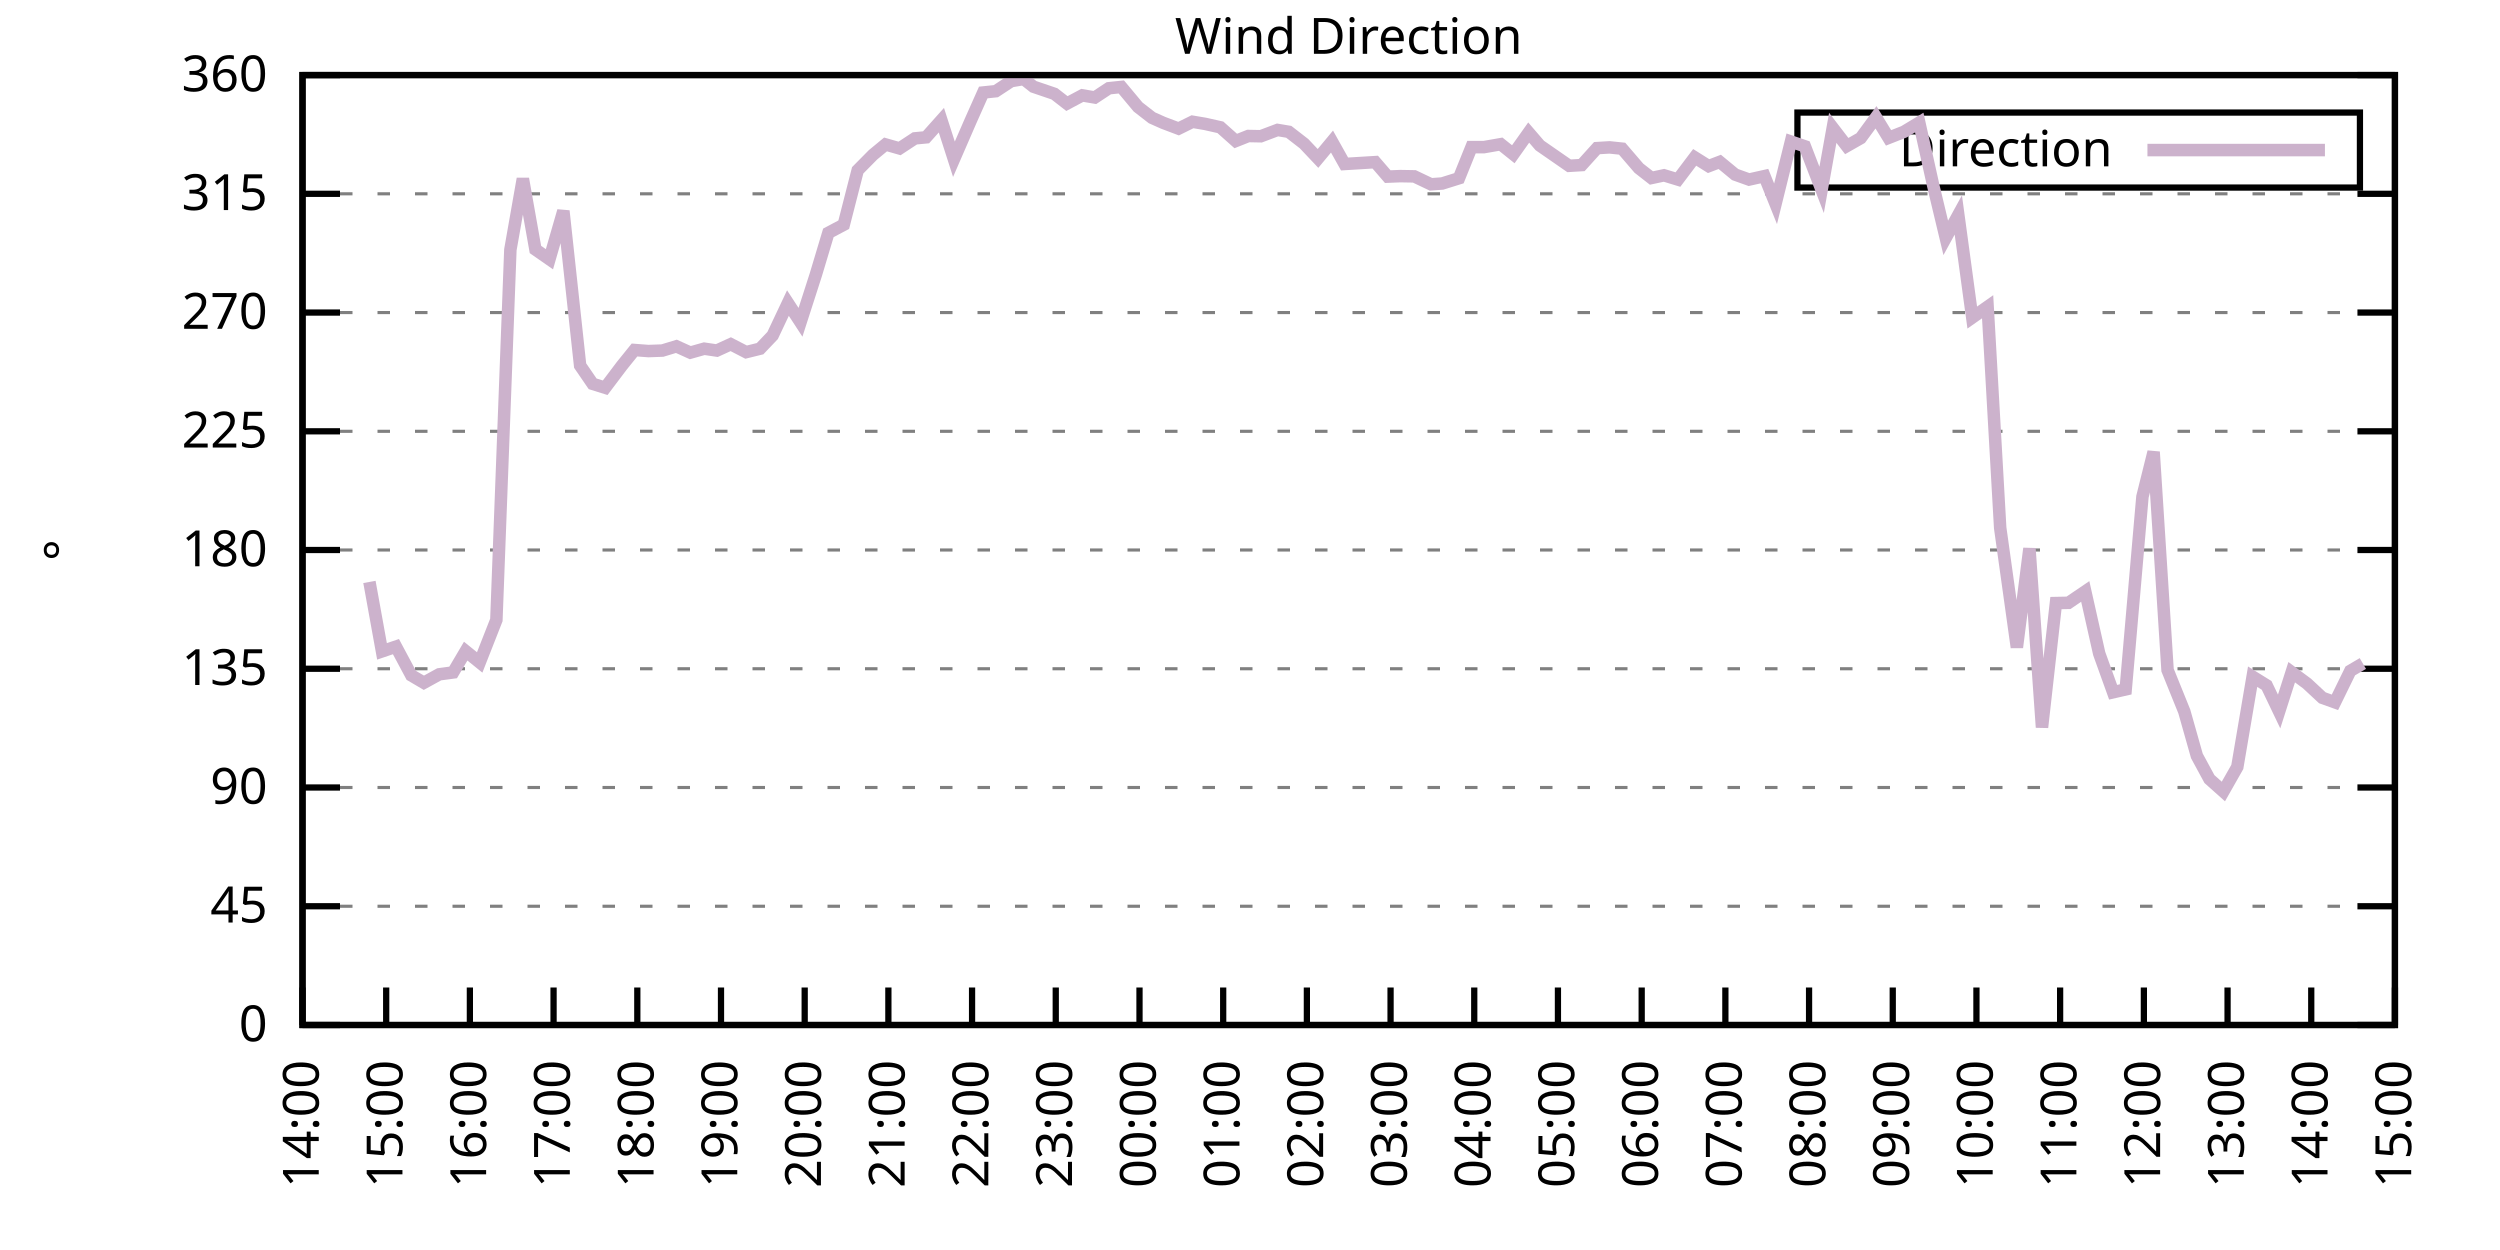
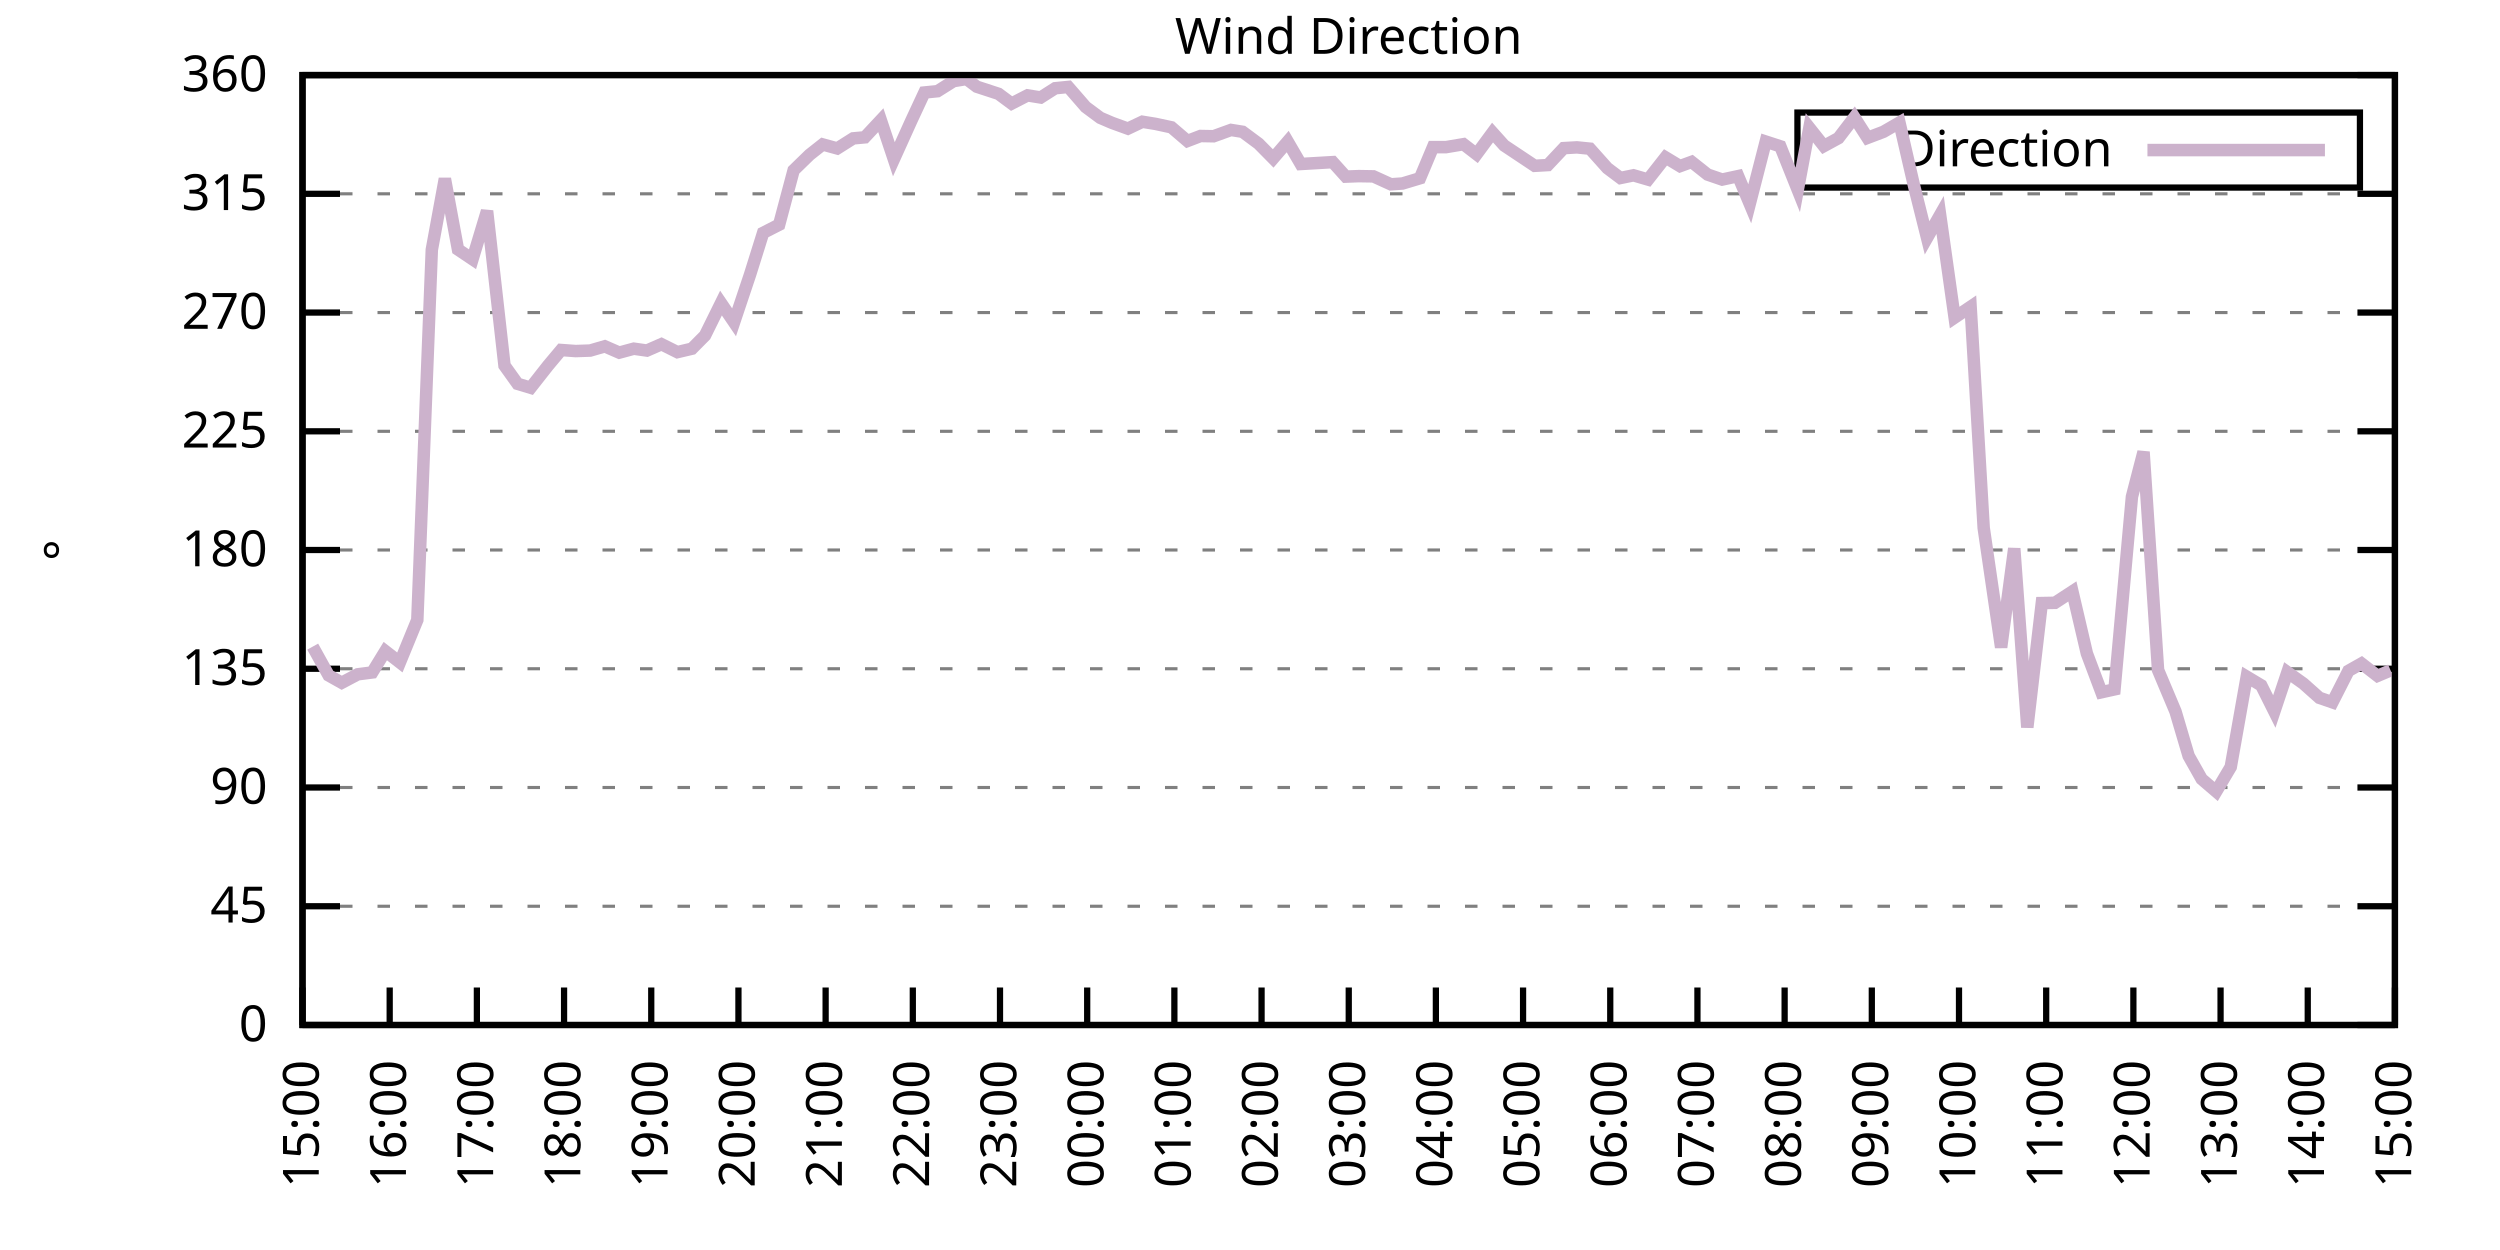
<svg xmlns="http://www.w3.org/2000/svg" xmlns:xlink="http://www.w3.org/1999/xlink" width="400" height="200" viewBox="0 0 400 200">
  <g id="gnuplot_canvas">
    <rect x="0" y="0" width="400" height="200" fill="none" />
    <defs>
      <circle id="gpDot" r="0.5" stroke-width="0.5" stroke="currentColor" />
      <path id="gpPt0" stroke-width="0.333" stroke="currentColor" d="M-1,0 h2 M0,-1 v2" />
      <path id="gpPt1" stroke-width="0.333" stroke="currentColor" d="M-1,-1 L1,1 M1,-1 L-1,1" />
      <path id="gpPt2" stroke-width="0.333" stroke="currentColor" d="M-1,0 L1,0 M0,-1 L0,1 M-1,-1 L1,1 M-1,1 L1,-1" />
      <rect id="gpPt3" stroke-width="0.333" stroke="currentColor" x="-1" y="-1" width="2" height="2" />
      <rect id="gpPt4" stroke-width="0.333" stroke="currentColor" fill="currentColor" x="-1" y="-1" width="2" height="2" />
      <circle id="gpPt5" stroke-width="0.333" stroke="currentColor" cx="0" cy="0" r="1" />
      <use xlink:href="#gpPt5" id="gpPt6" fill="currentColor" stroke="none" />
      <path id="gpPt7" stroke-width="0.333" stroke="currentColor" d="M0,-1.33 L-1.33,0.67 L1.33,0.67 z" />
      <use xlink:href="#gpPt7" id="gpPt8" fill="currentColor" stroke="none" />
      <use xlink:href="#gpPt7" id="gpPt9" stroke="currentColor" transform="rotate(180)" />
      <use xlink:href="#gpPt9" id="gpPt10" fill="currentColor" stroke="none" />
      <use xlink:href="#gpPt3" id="gpPt11" stroke="currentColor" transform="rotate(45)" />
      <use xlink:href="#gpPt11" id="gpPt12" fill="currentColor" stroke="none" />
      <path id="gpPt13" stroke-width="0.333" stroke="currentColor" d="M0,1.330 L1.265,0.411 L0.782,-1.067 L-0.782,-1.076 L-1.265,0.411 z" />
      <use xlink:href="#gpPt13" id="gpPt14" fill="currentColor" stroke="none" />
      <filter id="textbox" filterUnits="objectBoundingBox" x="0" y="0" height="1" width="1">
        <feFlood flood-color="white" flood-opacity="1" result="bgnd" />
        <feComposite in="SourceGraphic" in2="bgnd" operator="atop" />
      </filter>
      <filter id="greybox" filterUnits="objectBoundingBox" x="0" y="0" height="1" width="1">
        <feFlood flood-color="lightgrey" flood-opacity="1" result="grey" />
        <feComposite in="SourceGraphic" in2="grey" operator="atop" />
      </filter>
    </defs>
    <g fill="none" color="white" stroke="currentColor" stroke-width="1.00" stroke-linecap="butt" stroke-linejoin="miter">
</g>
    <g fill="none" color="black" stroke="currentColor" stroke-width="1.00" stroke-linecap="butt" stroke-linejoin="miter">
      <g stroke="none" shape-rendering="crispEdges">
        <polygon fill="rgb(255, 255, 255)" points="48.40,164.00 383.18,164.00 383.18,12.02 48.40,12.02 " />
      </g>
    </g>
    <g fill="none" color="black" stroke="currentColor" stroke-width="1.00" stroke-linecap="butt" stroke-linejoin="miter">
</g>
    <g fill="none" color="black" stroke="black" stroke-width="0.50" stroke-linecap="butt" stroke-linejoin="miter">
</g>
    <g fill="none" color="gray" stroke="currentColor" stroke-width="0.50" stroke-linecap="butt" stroke-linejoin="miter">
      <path stroke="gray" stroke-dasharray="2,4" class="gridline" d="M48.40,164.00 L383.19,164.00  " />
    </g>
    <g fill="none" color="gray" stroke="gray" stroke-width="1.00" stroke-linecap="butt" stroke-linejoin="miter">
</g>
    <g fill="none" color="black" stroke="currentColor" stroke-width="1.00" stroke-linecap="butt" stroke-linejoin="miter">
      <path stroke="black" d="M48.40,164.00 L54.40,164.00 M383.19,164.00 L377.19,164.00  " />
      <g transform="translate(42.80,166.60)" stroke="none" fill="black" font-family="Sans" font-size="8.00" text-anchor="end">
        <text>
          <tspan font-family="Sans"> 0</tspan>
        </text>
      </g>
    </g>
    <g fill="none" color="black" stroke="currentColor" stroke-width="1.00" stroke-linecap="butt" stroke-linejoin="miter">
</g>
    <g fill="none" color="black" stroke="black" stroke-width="0.50" stroke-linecap="butt" stroke-linejoin="miter">
</g>
    <g fill="none" color="gray" stroke="currentColor" stroke-width="0.50" stroke-linecap="butt" stroke-linejoin="miter">
      <path stroke="gray" stroke-dasharray="2,4" class="gridline" d="M48.40,145.00 L383.19,145.00  " />
    </g>
    <g fill="none" color="gray" stroke="gray" stroke-width="1.00" stroke-linecap="butt" stroke-linejoin="miter">
</g>
    <g fill="none" color="black" stroke="currentColor" stroke-width="1.00" stroke-linecap="butt" stroke-linejoin="miter">
      <path stroke="black" d="M48.40,145.00 L54.40,145.00 M383.19,145.00 L377.19,145.00  " />
      <g transform="translate(42.80,147.60)" stroke="none" fill="black" font-family="Sans" font-size="8.00" text-anchor="end">
        <text>
          <tspan font-family="Sans"> 45</tspan>
        </text>
      </g>
    </g>
    <g fill="none" color="black" stroke="currentColor" stroke-width="1.00" stroke-linecap="butt" stroke-linejoin="miter">
</g>
    <g fill="none" color="black" stroke="black" stroke-width="0.50" stroke-linecap="butt" stroke-linejoin="miter">
</g>
    <g fill="none" color="gray" stroke="currentColor" stroke-width="0.50" stroke-linecap="butt" stroke-linejoin="miter">
      <path stroke="gray" stroke-dasharray="2,4" class="gridline" d="M48.40,126.00 L383.19,126.00  " />
    </g>
    <g fill="none" color="gray" stroke="gray" stroke-width="1.00" stroke-linecap="butt" stroke-linejoin="miter">
</g>
    <g fill="none" color="black" stroke="currentColor" stroke-width="1.00" stroke-linecap="butt" stroke-linejoin="miter">
      <path stroke="black" d="M48.40,126.00 L54.40,126.00 M383.19,126.00 L377.19,126.00  " />
      <g transform="translate(42.80,128.60)" stroke="none" fill="black" font-family="Sans" font-size="8.00" text-anchor="end">
        <text>
          <tspan font-family="Sans"> 90</tspan>
        </text>
      </g>
    </g>
    <g fill="none" color="black" stroke="currentColor" stroke-width="1.00" stroke-linecap="butt" stroke-linejoin="miter">
</g>
    <g fill="none" color="black" stroke="black" stroke-width="0.50" stroke-linecap="butt" stroke-linejoin="miter">
</g>
    <g fill="none" color="gray" stroke="currentColor" stroke-width="0.50" stroke-linecap="butt" stroke-linejoin="miter">
      <path stroke="gray" stroke-dasharray="2,4" class="gridline" d="M48.40,107.00 L383.19,107.00  " />
    </g>
    <g fill="none" color="gray" stroke="gray" stroke-width="1.00" stroke-linecap="butt" stroke-linejoin="miter">
</g>
    <g fill="none" color="black" stroke="currentColor" stroke-width="1.00" stroke-linecap="butt" stroke-linejoin="miter">
      <path stroke="black" d="M48.40,107.00 L54.40,107.00 M383.19,107.00 L377.19,107.00  " />
      <g transform="translate(42.80,109.60)" stroke="none" fill="black" font-family="Sans" font-size="8.00" text-anchor="end">
        <text>
          <tspan font-family="Sans"> 135</tspan>
        </text>
      </g>
    </g>
    <g fill="none" color="black" stroke="currentColor" stroke-width="1.00" stroke-linecap="butt" stroke-linejoin="miter">
</g>
    <g fill="none" color="black" stroke="black" stroke-width="0.50" stroke-linecap="butt" stroke-linejoin="miter">
</g>
    <g fill="none" color="gray" stroke="currentColor" stroke-width="0.50" stroke-linecap="butt" stroke-linejoin="miter">
      <path stroke="gray" stroke-dasharray="2,4" class="gridline" d="M48.40,88.00 L383.19,88.00  " />
    </g>
    <g fill="none" color="gray" stroke="gray" stroke-width="1.00" stroke-linecap="butt" stroke-linejoin="miter">
</g>
    <g fill="none" color="black" stroke="currentColor" stroke-width="1.00" stroke-linecap="butt" stroke-linejoin="miter">
      <path stroke="black" d="M48.40,88.00 L54.40,88.00 M383.19,88.00 L377.19,88.00  " />
      <g transform="translate(42.80,90.60)" stroke="none" fill="black" font-family="Sans" font-size="8.00" text-anchor="end">
        <text>
          <tspan font-family="Sans"> 180</tspan>
        </text>
      </g>
    </g>
    <g fill="none" color="black" stroke="currentColor" stroke-width="1.00" stroke-linecap="butt" stroke-linejoin="miter">
</g>
    <g fill="none" color="black" stroke="black" stroke-width="0.50" stroke-linecap="butt" stroke-linejoin="miter">
</g>
    <g fill="none" color="gray" stroke="currentColor" stroke-width="0.50" stroke-linecap="butt" stroke-linejoin="miter">
      <path stroke="gray" stroke-dasharray="2,4" class="gridline" d="M48.40,69.01 L383.19,69.01  " />
    </g>
    <g fill="none" color="gray" stroke="gray" stroke-width="1.00" stroke-linecap="butt" stroke-linejoin="miter">
</g>
    <g fill="none" color="black" stroke="currentColor" stroke-width="1.00" stroke-linecap="butt" stroke-linejoin="miter">
      <path stroke="black" d="M48.40,69.01 L54.40,69.01 M383.19,69.01 L377.19,69.01  " />
      <g transform="translate(42.80,71.61)" stroke="none" fill="black" font-family="Sans" font-size="8.00" text-anchor="end">
        <text>
          <tspan font-family="Sans"> 225</tspan>
        </text>
      </g>
    </g>
    <g fill="none" color="black" stroke="currentColor" stroke-width="1.00" stroke-linecap="butt" stroke-linejoin="miter">
</g>
    <g fill="none" color="black" stroke="black" stroke-width="0.50" stroke-linecap="butt" stroke-linejoin="miter">
</g>
    <g fill="none" color="gray" stroke="currentColor" stroke-width="0.50" stroke-linecap="butt" stroke-linejoin="miter">
      <path stroke="gray" stroke-dasharray="2,4" class="gridline" d="M48.40,50.01 L383.19,50.01  " />
    </g>
    <g fill="none" color="gray" stroke="gray" stroke-width="1.00" stroke-linecap="butt" stroke-linejoin="miter">
</g>
    <g fill="none" color="black" stroke="currentColor" stroke-width="1.00" stroke-linecap="butt" stroke-linejoin="miter">
      <path stroke="black" d="M48.40,50.01 L54.40,50.01 M383.19,50.01 L377.19,50.01  " />
      <g transform="translate(42.80,52.61)" stroke="none" fill="black" font-family="Sans" font-size="8.00" text-anchor="end">
        <text>
          <tspan font-family="Sans"> 270</tspan>
        </text>
      </g>
    </g>
    <g fill="none" color="black" stroke="currentColor" stroke-width="1.00" stroke-linecap="butt" stroke-linejoin="miter">
</g>
    <g fill="none" color="black" stroke="black" stroke-width="0.50" stroke-linecap="butt" stroke-linejoin="miter">
</g>
    <g fill="none" color="gray" stroke="currentColor" stroke-width="0.50" stroke-linecap="butt" stroke-linejoin="miter">
      <path stroke="gray" stroke-dasharray="2,4" class="gridline" d="M48.40,31.01 L383.19,31.01  " />
    </g>
    <g fill="none" color="gray" stroke="gray" stroke-width="1.00" stroke-linecap="butt" stroke-linejoin="miter">
</g>
    <g fill="none" color="black" stroke="currentColor" stroke-width="1.00" stroke-linecap="butt" stroke-linejoin="miter">
      <path stroke="black" d="M48.40,31.01 L54.40,31.01 M383.19,31.01 L377.19,31.01  " />
      <g transform="translate(42.80,33.61)" stroke="none" fill="black" font-family="Sans" font-size="8.00" text-anchor="end">
        <text>
          <tspan font-family="Sans"> 315</tspan>
        </text>
      </g>
    </g>
    <g fill="none" color="black" stroke="currentColor" stroke-width="1.00" stroke-linecap="butt" stroke-linejoin="miter">
</g>
    <g fill="none" color="black" stroke="black" stroke-width="0.50" stroke-linecap="butt" stroke-linejoin="miter">
</g>
    <g fill="none" color="gray" stroke="currentColor" stroke-width="0.50" stroke-linecap="butt" stroke-linejoin="miter">
      <path stroke="gray" stroke-dasharray="2,4" class="gridline" d="M48.40,12.01 L383.19,12.01  " />
    </g>
    <g fill="none" color="gray" stroke="gray" stroke-width="1.00" stroke-linecap="butt" stroke-linejoin="miter">
</g>
    <g fill="none" color="black" stroke="currentColor" stroke-width="1.00" stroke-linecap="butt" stroke-linejoin="miter">
      <path stroke="black" d="M48.40,12.01 L54.40,12.01 M383.19,12.01 L377.19,12.01  " />
      <g transform="translate(42.80,14.61)" stroke="none" fill="black" font-family="Sans" font-size="8.00" text-anchor="end">
        <text>
          <tspan font-family="Sans"> 360</tspan>
        </text>
      </g>
    </g>
    <g fill="none" color="black" stroke="currentColor" stroke-width="1.00" stroke-linecap="butt" stroke-linejoin="miter">
      <path stroke="black" d="M48.40,164.00 L48.40,158.00  " />
      <g transform="translate(51.00,169.60) rotate(270.00)" stroke="none" fill="black" font-family="Sans" font-size="8.00" text-anchor="end">
        <text>
-           <tspan font-family="Sans">14:00</tspan>
-         </text>
-       </g>
-     </g>
-     <g fill="none" color="black" stroke="currentColor" stroke-width="1.00" stroke-linecap="butt" stroke-linejoin="miter">
-       <path stroke="black" d="M61.79,164.00 L61.79,158.00  " />
-       <g transform="translate(64.39,169.60) rotate(270.00)" stroke="none" fill="black" font-family="Sans" font-size="8.00" text-anchor="end">
-         <text>
          <tspan font-family="Sans">15:00</tspan>
        </text>
      </g>
    </g>
    <g fill="none" color="black" stroke="currentColor" stroke-width="1.00" stroke-linecap="butt" stroke-linejoin="miter">
-       <path stroke="black" d="M75.18,164.00 L75.18,158.00  " />
-       <g transform="translate(77.78,169.60) rotate(270.00)" stroke="none" fill="black" font-family="Sans" font-size="8.00" text-anchor="end">
+       <path stroke="black" d="M62.35,164.00 L62.35,158.00  " />
+       <g transform="translate(64.95,169.60) rotate(270.00)" stroke="none" fill="black" font-family="Sans" font-size="8.00" text-anchor="end">
        <text>
          <tspan font-family="Sans">16:00</tspan>
        </text>
      </g>
    </g>
    <g fill="none" color="black" stroke="currentColor" stroke-width="1.00" stroke-linecap="butt" stroke-linejoin="miter">
-       <path stroke="black" d="M88.57,164.00 L88.57,158.00  " />
-       <g transform="translate(91.17,169.60) rotate(270.00)" stroke="none" fill="black" font-family="Sans" font-size="8.00" text-anchor="end">
+       <path stroke="black" d="M76.30,164.00 L76.30,158.00  " />
+       <g transform="translate(78.90,169.60) rotate(270.00)" stroke="none" fill="black" font-family="Sans" font-size="8.00" text-anchor="end">
        <text>
          <tspan font-family="Sans">17:00</tspan>
        </text>
      </g>
    </g>
    <g fill="none" color="black" stroke="currentColor" stroke-width="1.00" stroke-linecap="butt" stroke-linejoin="miter">
-       <path stroke="black" d="M101.97,164.00 L101.97,158.00  " />
-       <g transform="translate(104.57,169.60) rotate(270.00)" stroke="none" fill="black" font-family="Sans" font-size="8.00" text-anchor="end">
+       <path stroke="black" d="M90.25,164.00 L90.25,158.00  " />
+       <g transform="translate(92.85,169.60) rotate(270.00)" stroke="none" fill="black" font-family="Sans" font-size="8.00" text-anchor="end">
        <text>
          <tspan font-family="Sans">18:00</tspan>
        </text>
      </g>
    </g>
    <g fill="none" color="black" stroke="currentColor" stroke-width="1.00" stroke-linecap="butt" stroke-linejoin="miter">
-       <path stroke="black" d="M115.36,164.00 L115.36,158.00  " />
-       <g transform="translate(117.96,169.60) rotate(270.00)" stroke="none" fill="black" font-family="Sans" font-size="8.00" text-anchor="end">
+       <path stroke="black" d="M104.20,164.00 L104.20,158.00  " />
+       <g transform="translate(106.80,169.60) rotate(270.00)" stroke="none" fill="black" font-family="Sans" font-size="8.00" text-anchor="end">
        <text>
          <tspan font-family="Sans">19:00</tspan>
        </text>
      </g>
    </g>
    <g fill="none" color="black" stroke="currentColor" stroke-width="1.00" stroke-linecap="butt" stroke-linejoin="miter">
-       <path stroke="black" d="M128.75,164.00 L128.75,158.00  " />
-       <g transform="translate(131.35,169.60) rotate(270.00)" stroke="none" fill="black" font-family="Sans" font-size="8.00" text-anchor="end">
+       <path stroke="black" d="M118.15,164.00 L118.15,158.00  " />
+       <g transform="translate(120.75,169.60) rotate(270.00)" stroke="none" fill="black" font-family="Sans" font-size="8.00" text-anchor="end">
        <text>
          <tspan font-family="Sans">20:00</tspan>
        </text>
      </g>
    </g>
    <g fill="none" color="black" stroke="currentColor" stroke-width="1.00" stroke-linecap="butt" stroke-linejoin="miter">
-       <path stroke="black" d="M142.14,164.00 L142.14,158.00  " />
-       <g transform="translate(144.74,169.60) rotate(270.00)" stroke="none" fill="black" font-family="Sans" font-size="8.00" text-anchor="end">
+       <path stroke="black" d="M132.10,164.00 L132.10,158.00  " />
+       <g transform="translate(134.70,169.60) rotate(270.00)" stroke="none" fill="black" font-family="Sans" font-size="8.00" text-anchor="end">
        <text>
          <tspan font-family="Sans">21:00</tspan>
        </text>
      </g>
    </g>
    <g fill="none" color="black" stroke="currentColor" stroke-width="1.00" stroke-linecap="butt" stroke-linejoin="miter">
-       <path stroke="black" d="M155.53,164.00 L155.53,158.00  " />
-       <g transform="translate(158.13,169.60) rotate(270.00)" stroke="none" fill="black" font-family="Sans" font-size="8.00" text-anchor="end">
+       <path stroke="black" d="M146.05,164.00 L146.05,158.00  " />
+       <g transform="translate(148.65,169.60) rotate(270.00)" stroke="none" fill="black" font-family="Sans" font-size="8.00" text-anchor="end">
        <text>
          <tspan font-family="Sans">22:00</tspan>
        </text>
      </g>
    </g>
    <g fill="none" color="black" stroke="currentColor" stroke-width="1.00" stroke-linecap="butt" stroke-linejoin="miter">
-       <path stroke="black" d="M168.92,164.00 L168.92,158.00  " />
-       <g transform="translate(171.52,169.60) rotate(270.00)" stroke="none" fill="black" font-family="Sans" font-size="8.00" text-anchor="end">
+       <path stroke="black" d="M160.00,164.00 L160.00,158.00  " />
+       <g transform="translate(162.60,169.60) rotate(270.00)" stroke="none" fill="black" font-family="Sans" font-size="8.00" text-anchor="end">
        <text>
          <tspan font-family="Sans">23:00</tspan>
        </text>
      </g>
    </g>
    <g fill="none" color="black" stroke="currentColor" stroke-width="1.00" stroke-linecap="butt" stroke-linejoin="miter">
-       <path stroke="black" d="M182.32,164.00 L182.32,158.00  " />
-       <g transform="translate(184.92,169.60) rotate(270.00)" stroke="none" fill="black" font-family="Sans" font-size="8.00" text-anchor="end">
+       <path stroke="black" d="M173.95,164.00 L173.95,158.00  " />
+       <g transform="translate(176.55,169.60) rotate(270.00)" stroke="none" fill="black" font-family="Sans" font-size="8.00" text-anchor="end">
        <text>
          <tspan font-family="Sans">00:00</tspan>
        </text>
      </g>
    </g>
    <g fill="none" color="black" stroke="currentColor" stroke-width="1.00" stroke-linecap="butt" stroke-linejoin="miter">
-       <path stroke="black" d="M195.71,164.00 L195.71,158.00  " />
-       <g transform="translate(198.31,169.60) rotate(270.00)" stroke="none" fill="black" font-family="Sans" font-size="8.00" text-anchor="end">
+       <path stroke="black" d="M187.90,164.00 L187.90,158.00  " />
+       <g transform="translate(190.50,169.60) rotate(270.00)" stroke="none" fill="black" font-family="Sans" font-size="8.00" text-anchor="end">
        <text>
          <tspan font-family="Sans">01:00</tspan>
        </text>
      </g>
    </g>
    <g fill="none" color="black" stroke="currentColor" stroke-width="1.00" stroke-linecap="butt" stroke-linejoin="miter">
-       <path stroke="black" d="M209.10,164.00 L209.10,158.00  " />
-       <g transform="translate(211.70,169.60) rotate(270.00)" stroke="none" fill="black" font-family="Sans" font-size="8.00" text-anchor="end">
+       <path stroke="black" d="M201.85,164.00 L201.85,158.00  " />
+       <g transform="translate(204.45,169.60) rotate(270.00)" stroke="none" fill="black" font-family="Sans" font-size="8.00" text-anchor="end">
        <text>
          <tspan font-family="Sans">02:00</tspan>
        </text>
      </g>
    </g>
    <g fill="none" color="black" stroke="currentColor" stroke-width="1.00" stroke-linecap="butt" stroke-linejoin="miter">
-       <path stroke="black" d="M222.49,164.00 L222.49,158.00  " />
-       <g transform="translate(225.09,169.60) rotate(270.00)" stroke="none" fill="black" font-family="Sans" font-size="8.00" text-anchor="end">
+       <path stroke="black" d="M215.80,164.00 L215.80,158.00  " />
+       <g transform="translate(218.40,169.60) rotate(270.00)" stroke="none" fill="black" font-family="Sans" font-size="8.00" text-anchor="end">
        <text>
          <tspan font-family="Sans">03:00</tspan>
        </text>
      </g>
    </g>
    <g fill="none" color="black" stroke="currentColor" stroke-width="1.00" stroke-linecap="butt" stroke-linejoin="miter">
-       <path stroke="black" d="M235.88,164.00 L235.88,158.00  " />
-       <g transform="translate(238.48,169.60) rotate(270.00)" stroke="none" fill="black" font-family="Sans" font-size="8.00" text-anchor="end">
+       <path stroke="black" d="M229.74,164.00 L229.74,158.00  " />
+       <g transform="translate(232.34,169.60) rotate(270.00)" stroke="none" fill="black" font-family="Sans" font-size="8.00" text-anchor="end">
        <text>
          <tspan font-family="Sans">04:00</tspan>
        </text>
      </g>
    </g>
    <g fill="none" color="black" stroke="currentColor" stroke-width="1.00" stroke-linecap="butt" stroke-linejoin="miter">
-       <path stroke="black" d="M249.27,164.00 L249.27,158.00  " />
-       <g transform="translate(251.87,169.60) rotate(270.00)" stroke="none" fill="black" font-family="Sans" font-size="8.00" text-anchor="end">
+       <path stroke="black" d="M243.69,164.00 L243.69,158.00  " />
+       <g transform="translate(246.29,169.60) rotate(270.00)" stroke="none" fill="black" font-family="Sans" font-size="8.00" text-anchor="end">
        <text>
          <tspan font-family="Sans">05:00</tspan>
        </text>
      </g>
    </g>
    <g fill="none" color="black" stroke="currentColor" stroke-width="1.00" stroke-linecap="butt" stroke-linejoin="miter">
-       <path stroke="black" d="M262.67,164.00 L262.67,158.00  " />
-       <g transform="translate(265.27,169.60) rotate(270.00)" stroke="none" fill="black" font-family="Sans" font-size="8.00" text-anchor="end">
+       <path stroke="black" d="M257.64,164.00 L257.64,158.00  " />
+       <g transform="translate(260.24,169.60) rotate(270.00)" stroke="none" fill="black" font-family="Sans" font-size="8.00" text-anchor="end">
        <text>
          <tspan font-family="Sans">06:00</tspan>
        </text>
      </g>
    </g>
    <g fill="none" color="black" stroke="currentColor" stroke-width="1.00" stroke-linecap="butt" stroke-linejoin="miter">
-       <path stroke="black" d="M276.06,164.00 L276.06,158.00  " />
-       <g transform="translate(278.66,169.60) rotate(270.00)" stroke="none" fill="black" font-family="Sans" font-size="8.00" text-anchor="end">
+       <path stroke="black" d="M271.59,164.00 L271.59,158.00  " />
+       <g transform="translate(274.19,169.60) rotate(270.00)" stroke="none" fill="black" font-family="Sans" font-size="8.00" text-anchor="end">
        <text>
          <tspan font-family="Sans">07:00</tspan>
        </text>
      </g>
    </g>
    <g fill="none" color="black" stroke="currentColor" stroke-width="1.00" stroke-linecap="butt" stroke-linejoin="miter">
-       <path stroke="black" d="M289.45,164.00 L289.45,158.00  " />
-       <g transform="translate(292.05,169.60) rotate(270.00)" stroke="none" fill="black" font-family="Sans" font-size="8.00" text-anchor="end">
+       <path stroke="black" d="M285.54,164.00 L285.54,158.00  " />
+       <g transform="translate(288.14,169.60) rotate(270.00)" stroke="none" fill="black" font-family="Sans" font-size="8.00" text-anchor="end">
        <text>
          <tspan font-family="Sans">08:00</tspan>
        </text>
      </g>
    </g>
    <g fill="none" color="black" stroke="currentColor" stroke-width="1.00" stroke-linecap="butt" stroke-linejoin="miter">
-       <path stroke="black" d="M302.84,164.00 L302.84,158.00  " />
-       <g transform="translate(305.44,169.60) rotate(270.00)" stroke="none" fill="black" font-family="Sans" font-size="8.00" text-anchor="end">
+       <path stroke="black" d="M299.49,164.00 L299.49,158.00  " />
+       <g transform="translate(302.09,169.60) rotate(270.00)" stroke="none" fill="black" font-family="Sans" font-size="8.00" text-anchor="end">
        <text>
          <tspan font-family="Sans">09:00</tspan>
        </text>
      </g>
    </g>
    <g fill="none" color="black" stroke="currentColor" stroke-width="1.00" stroke-linecap="butt" stroke-linejoin="miter">
-       <path stroke="black" d="M316.23,164.00 L316.23,158.00  " />
-       <g transform="translate(318.83,169.60) rotate(270.00)" stroke="none" fill="black" font-family="Sans" font-size="8.00" text-anchor="end">
+       <path stroke="black" d="M313.44,164.00 L313.44,158.00  " />
+       <g transform="translate(316.04,169.60) rotate(270.00)" stroke="none" fill="black" font-family="Sans" font-size="8.00" text-anchor="end">
        <text>
          <tspan font-family="Sans">10:00</tspan>
        </text>
      </g>
    </g>
    <g fill="none" color="black" stroke="currentColor" stroke-width="1.00" stroke-linecap="butt" stroke-linejoin="miter">
-       <path stroke="black" d="M329.62,164.00 L329.62,158.00  " />
-       <g transform="translate(332.22,169.60) rotate(270.00)" stroke="none" fill="black" font-family="Sans" font-size="8.00" text-anchor="end">
+       <path stroke="black" d="M327.39,164.00 L327.39,158.00  " />
+       <g transform="translate(329.99,169.60) rotate(270.00)" stroke="none" fill="black" font-family="Sans" font-size="8.00" text-anchor="end">
        <text>
          <tspan font-family="Sans">11:00</tspan>
        </text>
      </g>
    </g>
    <g fill="none" color="black" stroke="currentColor" stroke-width="1.00" stroke-linecap="butt" stroke-linejoin="miter">
-       <path stroke="black" d="M343.02,164.00 L343.02,158.00  " />
-       <g transform="translate(345.62,169.60) rotate(270.00)" stroke="none" fill="black" font-family="Sans" font-size="8.00" text-anchor="end">
+       <path stroke="black" d="M341.34,164.00 L341.34,158.00  " />
+       <g transform="translate(343.94,169.60) rotate(270.00)" stroke="none" fill="black" font-family="Sans" font-size="8.00" text-anchor="end">
        <text>
          <tspan font-family="Sans">12:00</tspan>
        </text>
      </g>
    </g>
    <g fill="none" color="black" stroke="currentColor" stroke-width="1.00" stroke-linecap="butt" stroke-linejoin="miter">
-       <path stroke="black" d="M356.41,164.00 L356.41,158.00  " />
-       <g transform="translate(359.01,169.60) rotate(270.00)" stroke="none" fill="black" font-family="Sans" font-size="8.00" text-anchor="end">
+       <path stroke="black" d="M355.29,164.00 L355.29,158.00  " />
+       <g transform="translate(357.89,169.60) rotate(270.00)" stroke="none" fill="black" font-family="Sans" font-size="8.00" text-anchor="end">
        <text>
          <tspan font-family="Sans">13:00</tspan>
        </text>
      </g>
    </g>
    <g fill="none" color="black" stroke="currentColor" stroke-width="1.00" stroke-linecap="butt" stroke-linejoin="miter">
-       <path stroke="black" d="M369.80,164.00 L369.80,158.00  " />
-       <g transform="translate(372.40,169.60) rotate(270.00)" stroke="none" fill="black" font-family="Sans" font-size="8.00" text-anchor="end">
+       <path stroke="black" d="M369.24,164.00 L369.24,158.00  " />
+       <g transform="translate(371.84,169.60) rotate(270.00)" stroke="none" fill="black" font-family="Sans" font-size="8.00" text-anchor="end">
        <text>
          <tspan font-family="Sans">14:00</tspan>
        </text>
      </g>
    </g>
    <g fill="none" color="black" stroke="currentColor" stroke-width="1.00" stroke-linecap="butt" stroke-linejoin="miter">
      <path stroke="black" d="M383.19,164.00 L383.19,158.00  " />
      <g transform="translate(385.79,169.60) rotate(270.00)" stroke="none" fill="black" font-family="Sans" font-size="8.00" text-anchor="end">
        <text>
          <tspan font-family="Sans">15:00</tspan>
        </text>
      </g>
    </g>
    <g fill="none" color="black" stroke="currentColor" stroke-width="1.00" stroke-linecap="butt" stroke-linejoin="miter">
</g>
    <g fill="none" color="black" stroke="currentColor" stroke-width="1.00" stroke-linecap="butt" stroke-linejoin="miter">
      <path stroke="black" d="M48.40,12.01 L48.40,164.00 L383.19,164.00 L383.19,12.01 L48.40,12.01 Z  " />
    </g>
    <g fill="none" color="black" stroke="currentColor" stroke-width="1.00" stroke-linecap="butt" stroke-linejoin="miter">
</g>
    <g fill="none" color="black" stroke="currentColor" stroke-width="1.00" stroke-linecap="butt" stroke-linejoin="miter">
      <path stroke="black" d="M287.59,30.01 L287.59,18.01 L377.59,18.01 L377.59,30.01 L287.59,30.01 Z  " />
    </g>
    <g id="Wind_direction_plot_1">
      <g fill="none" color="white" stroke="black" stroke-width="2.00" stroke-linecap="butt" stroke-linejoin="miter">
</g>
      <g fill="none" color="black" stroke="currentColor" stroke-width="2.00" stroke-linecap="butt" stroke-linejoin="miter">
        <g transform="translate(337.99,26.61)" stroke="none" fill="black" font-family="Sans" font-size="8.00" text-anchor="end">
          <text>
            <tspan font-family="Sans">Direction</tspan>
          </text>
        </g>
      </g>
      <g fill="none" color="black" stroke="currentColor" stroke-width="2.00" stroke-linecap="butt" stroke-linejoin="miter">
-         <path stroke="rgb(204, 178, 204)" d="M343.59,24.01 L371.99,24.01 M59.11,93.11 L61.12,104.22 L63.35,103.46 L65.81,108.06 L67.82,109.24 L70.27,107.89   L72.50,107.59 L74.51,104.18 L76.75,105.99 L79.42,99.19 L81.66,39.96 L83.66,28.60 L85.67,39.92 L87.91,41.48   L90.14,33.75 L92.82,58.49 L94.82,61.41 L96.83,62.04 L99.51,58.49 L101.52,56.00 L103.75,56.17 L105.98,56.09   L108.22,55.41 L110.45,56.42 L112.68,55.79 L114.69,56.09 L116.92,55.07 L119.38,56.34 L121.61,55.79 L123.62,53.68   L126.07,48.49 L128.08,51.57 L130.54,43.93 L132.54,37.26 L135.00,35.95 L137.23,27.25 L139.69,24.76 L141.69,23.11   L143.93,23.75 L146.38,22.14 L148.17,21.97 L150.62,19.23 L152.63,25.48 L155.31,19.31 L157.32,14.80 L159.33,14.59   L161.78,12.98 L163.79,12.64 L165.35,13.87 L168.70,15.01 L170.71,16.57 L173.17,15.26 L175.17,15.60 L177.41,14.12   L179.41,13.91 L182.09,17.12 L184.32,18.85 L186.11,19.65 L188.57,20.58 L190.80,19.48 L192.81,19.82 L195.26,20.37   L197.72,22.56 L199.73,21.76 L201.73,21.80 L204.41,20.79 L206.20,21.09 L208.65,22.99 L210.88,25.35 L213.12,22.65   L215.13,26.24 L220.04,25.94 L222.04,28.26 L224.05,28.18 L226.29,28.22 L228.96,29.49 L230.75,29.36 L233.43,28.52   L235.44,23.54 L237.44,23.54 L240.12,23.07 L242.13,24.68 L244.59,21.21 L246.37,23.28 L251.06,26.53 L253.07,26.41   L255.52,23.70 L257.53,23.58 L259.54,23.79 L262.22,26.91 L264.23,28.48 L266.24,28.05 L268.47,28.73 L271.15,25.18   L273.38,26.58 L275.16,25.90 L277.62,27.93 L279.85,28.73 L282.31,28.18 L284.09,32.61 L286.55,22.65 L288.78,23.41   L291.46,30.38 L293.24,20.45 L295.48,23.37 L297.71,22.10 L300.16,18.77 L302.17,22.06 L304.63,21.09 L307.08,19.61   L309.31,29.66 L311.32,38.06 L313.33,34.39 L315.56,50.81 L318.02,49.08 L320.03,84.46 L322.70,103.58 L324.71,87.75   L326.72,116.38 L328.95,96.49 L330.96,96.45 L333.64,94.63 L335.87,104.56 L338.10,110.76 L340.11,110.30 L342.79,79.48   L344.58,72.30 L346.81,107.21 L349.49,113.84 L351.50,120.94 L353.51,124.65 L355.74,126.64 L357.97,122.71 L360.42,108.27   L362.66,109.66 L364.66,113.84 L366.67,107.55 L369.13,109.37 L371.58,111.65 L373.59,112.37 L376.05,107.34 L378.06,106.16    " />
+         <path stroke="rgb(204, 178, 204)" d="M343.59,24.01 L371.99,24.01 M50.03,103.46 L52.58,108.06 L54.68,109.24 L57.23,107.89 L59.56,107.59 L61.65,104.18   L63.98,105.99 L66.77,99.19 L69.09,39.96 L71.18,28.60 L73.28,39.92 L75.60,41.48 L77.93,33.75 L80.72,58.49   L82.81,61.41 L84.90,62.04 L87.69,58.49 L89.78,56.00 L92.11,56.17 L94.43,56.09 L96.76,55.41 L99.08,56.42   L101.41,55.79 L103.50,56.09 L105.83,55.07 L108.38,56.34 L110.71,55.79 L112.80,53.68 L115.36,48.49 L117.45,51.57   L120.01,43.93 L122.10,37.26 L124.66,35.95 L126.98,27.25 L129.54,24.76 L131.63,23.11 L133.96,23.75 L136.51,22.14   L138.37,21.97 L140.93,19.23 L143.02,25.48 L145.81,19.31 L147.91,14.80 L150.00,14.59 L152.56,12.98 L154.65,12.64   L156.28,13.87 L159.76,15.01 L161.86,16.57 L164.41,15.26 L166.51,15.60 L168.83,14.12 L170.92,13.91 L173.71,17.12   L176.04,18.85 L177.90,19.65 L180.46,20.58 L182.78,19.48 L184.87,19.82 L187.43,20.37 L189.99,22.56 L192.08,21.76   L194.17,21.80 L196.96,20.79 L198.82,21.09 L201.38,22.99 L203.71,25.35 L206.03,22.65 L208.12,26.24 L213.24,25.94   L215.33,28.26 L217.42,28.18 L219.75,28.22 L222.54,29.49 L224.40,29.36 L227.19,28.52 L229.28,23.54 L231.37,23.54   L234.16,23.07 L236.25,24.68 L238.81,21.21 L240.67,23.28 L245.55,26.53 L247.65,26.41 L250.20,23.70 L252.30,23.58   L254.39,23.79 L257.18,26.91 L259.27,28.48 L261.36,28.05 L263.69,28.73 L266.48,25.18 L268.80,26.58 L270.66,25.90   L273.22,27.93 L275.55,28.73 L278.10,28.18 L279.96,32.61 L282.52,22.65 L284.85,23.41 L287.64,30.38 L289.50,20.45   L291.82,23.37 L294.15,22.10 L296.70,18.77 L298.80,22.06 L301.35,21.09 L303.91,19.61 L306.23,29.66 L308.33,38.06   L310.42,34.39 L312.74,50.81 L315.30,49.08 L317.39,84.46 L320.18,103.58 L322.28,87.75 L324.37,116.38 L326.69,96.49   L328.79,96.45 L331.58,94.63 L333.90,104.56 L336.23,110.76 L338.32,110.30 L341.11,79.48 L342.97,72.30 L345.29,107.21   L348.08,113.84 L350.18,120.94 L352.27,124.65 L354.59,126.64 L356.92,122.71 L359.48,108.27 L361.80,109.66 L363.89,113.84   L365.99,107.55 L368.54,109.37 L371.10,111.65 L373.19,112.37 L375.75,107.34 L377.84,106.16 L380.40,108.14 L382.49,107.26    " />
      </g>
    </g>
    <g fill="none" color="black" stroke="currentColor" stroke-width="2.00" stroke-linecap="butt" stroke-linejoin="miter">
</g>
    <g fill="none" color="black" stroke="black" stroke-width="1.00" stroke-linecap="butt" stroke-linejoin="miter">
</g>
    <g fill="none" color="black" stroke="currentColor" stroke-width="1.00" stroke-linecap="butt" stroke-linejoin="miter">
      <path stroke="black" d="M48.40,12.01 L48.40,164.00 L383.19,164.00 L383.19,12.01 L48.40,12.01 Z  " />
      <g transform="translate(12.80,88.01) rotate(270.00)" stroke="none" fill="black" font-family="Sans" font-size="8.00" text-anchor="middle">
        <text>
          <tspan font-family="Sans">°</tspan>
        </text>
      </g>
    </g>
    <g fill="none" color="black" stroke="currentColor" stroke-width="1.00" stroke-linecap="butt" stroke-linejoin="miter">
</g>
    <g fill="none" color="black" stroke="currentColor" stroke-width="1.00" stroke-linecap="butt" stroke-linejoin="miter">
      <g transform="translate(215.79,8.61)" stroke="none" fill="black" font-family="Sans" font-size="8.00" text-anchor="middle">
        <text>
          <tspan font-family="Sans">Wind Direction</tspan>
        </text>
      </g>
    </g>
    <g fill="none" color="black" stroke="currentColor" stroke-width="1.00" stroke-linecap="butt" stroke-linejoin="miter">
</g>
  </g>
</svg>
